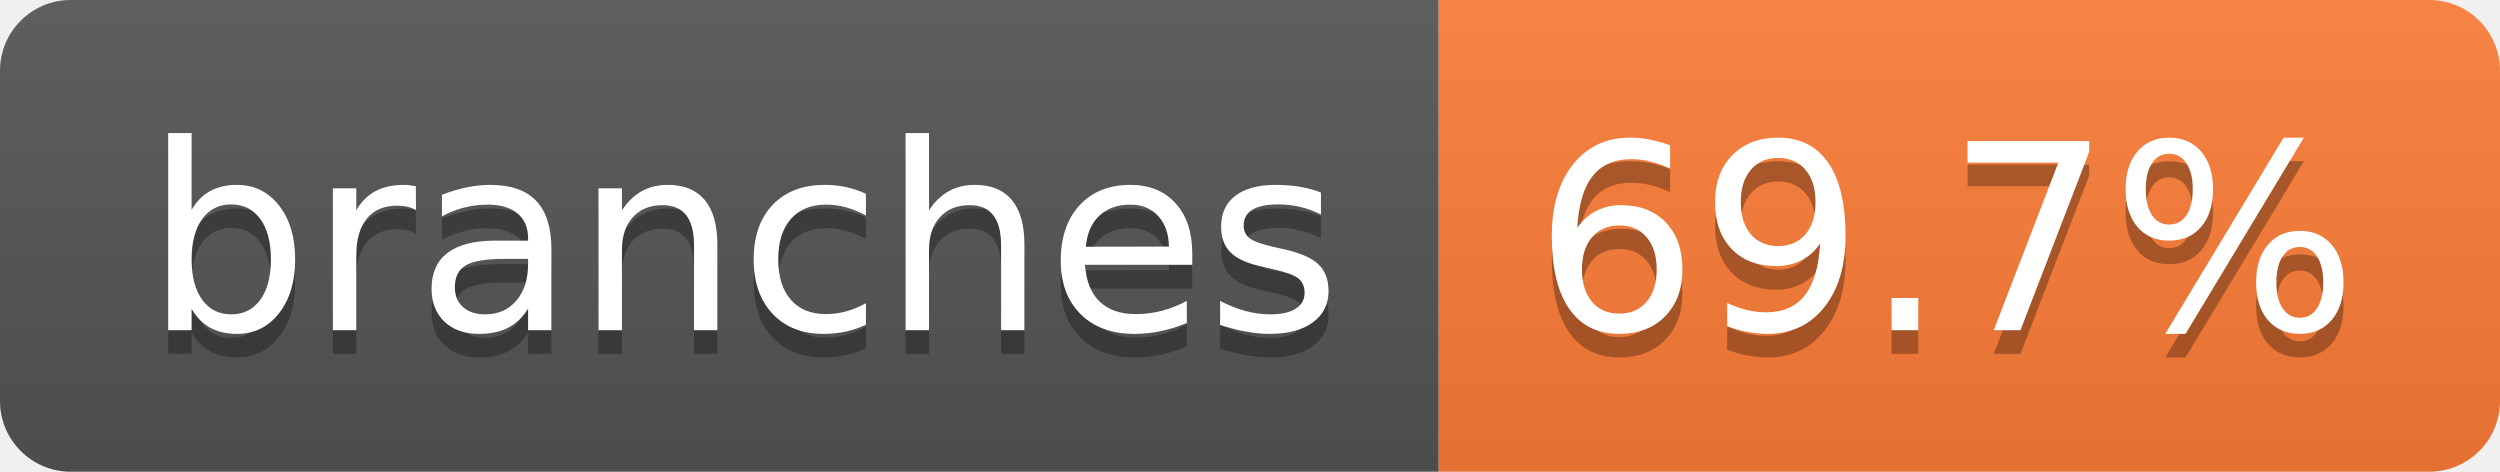
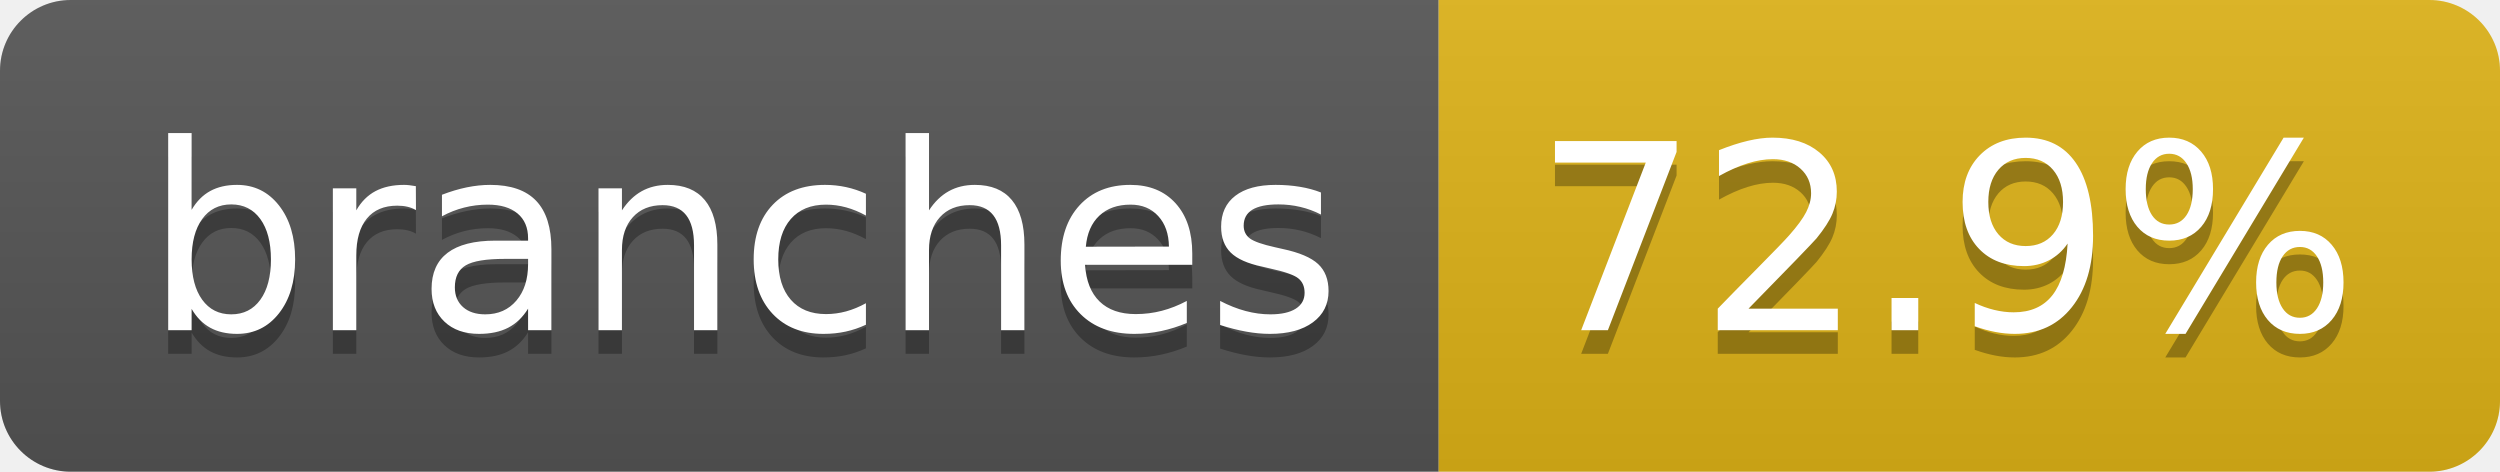
- <svg xmlns="http://www.w3.org/2000/svg" width="106" height="20" role="img" aria-label="branches: 69.7%">
+ <svg xmlns="http://www.w3.org/2000/svg" width="106" height="20" role="img" aria-label="branches: 72.9%">
  <linearGradient id="s" x2="0" y2="100%">
    <stop offset="0" stop-color="#bbb" stop-opacity=".1" />
    <stop offset="1" stop-opacity=".1" />
  </linearGradient>
  <clipPath id="r">
    <rect width="106" height="20" rx="3" fill="#fff" />
  </clipPath>
  <g clip-path="url(#r)">
    <rect width="61" height="20" fill="#555" />
-     <rect x="61" width="45" height="20" fill="#fe7d37" />
+     <rect x="61" width="45" height="20" fill="#dfb317" />
    <rect width="106" height="20" fill="url(#s)" />
  </g>
  <g fill="#fff" text-anchor="middle" font-family="Verdana,Geneva,DejaVu Sans,sans-serif" text-rendering="geometricPrecision" font-size="110">
    <text aria-hidden="true" x="315" y="150" fill="#010101" fill-opacity=".3" transform="scale(.1)" textLength="507">branches</text>
    <text x="315" y="140" transform="scale(.1)" fill="#fff" textLength="507">branches</text>
-     <text aria-hidden="true" x="825" y="150" fill="#010101" fill-opacity=".3" transform="scale(.1)" textLength="350">69.7%</text>
-     <text x="825" y="140" transform="scale(.1)" fill="#fff" textLength="350">69.7%</text>
+     <text aria-hidden="true" x="825" y="150" fill="#010101" fill-opacity=".3" transform="scale(.1)" textLength="350">72.9%</text>
+     <text x="825" y="140" transform="scale(.1)" fill="#fff" textLength="350">72.9%</text>
  </g>
</svg>
